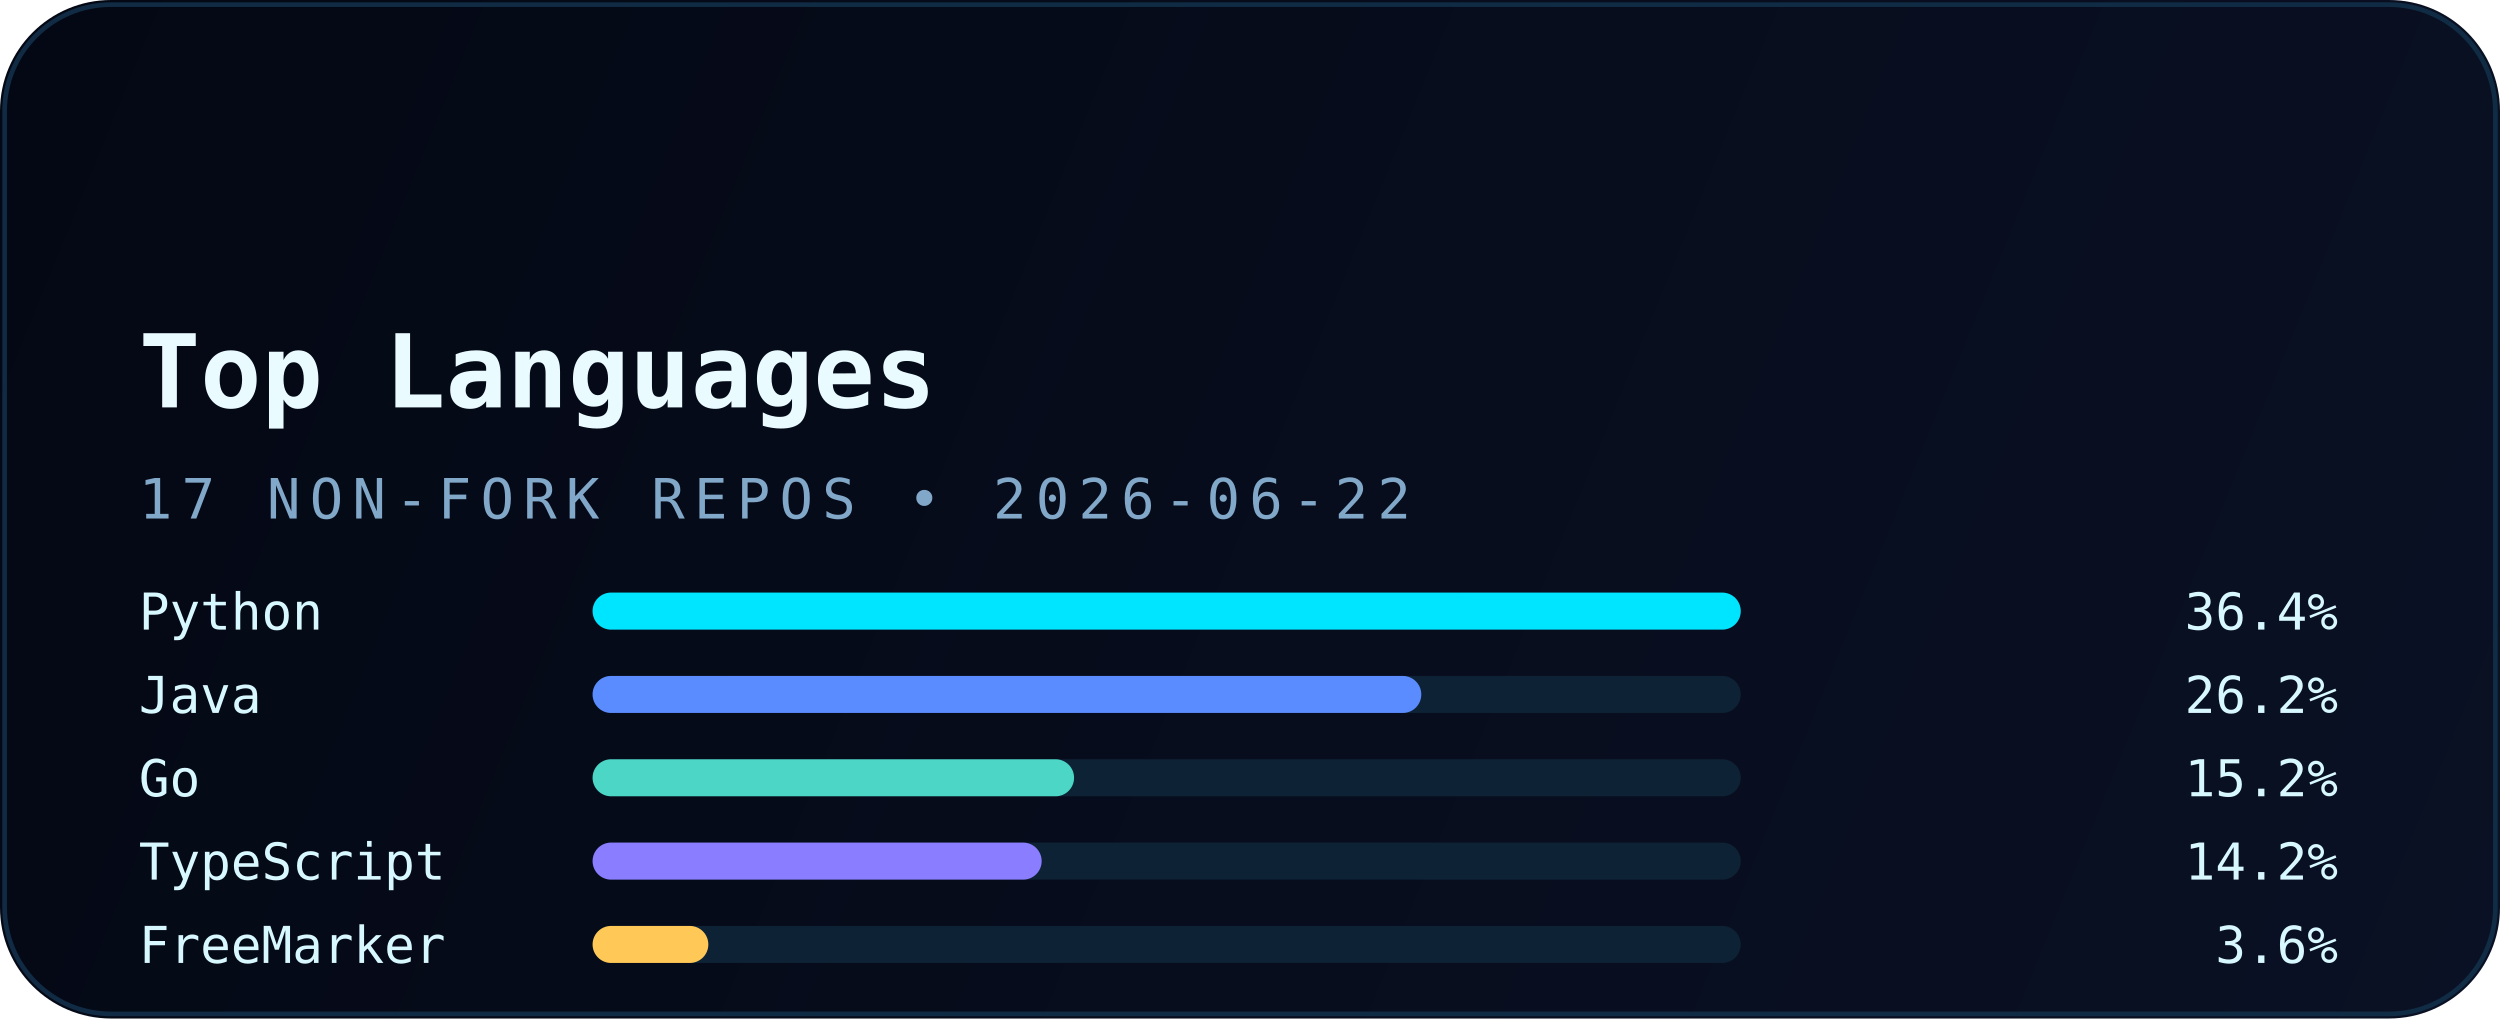
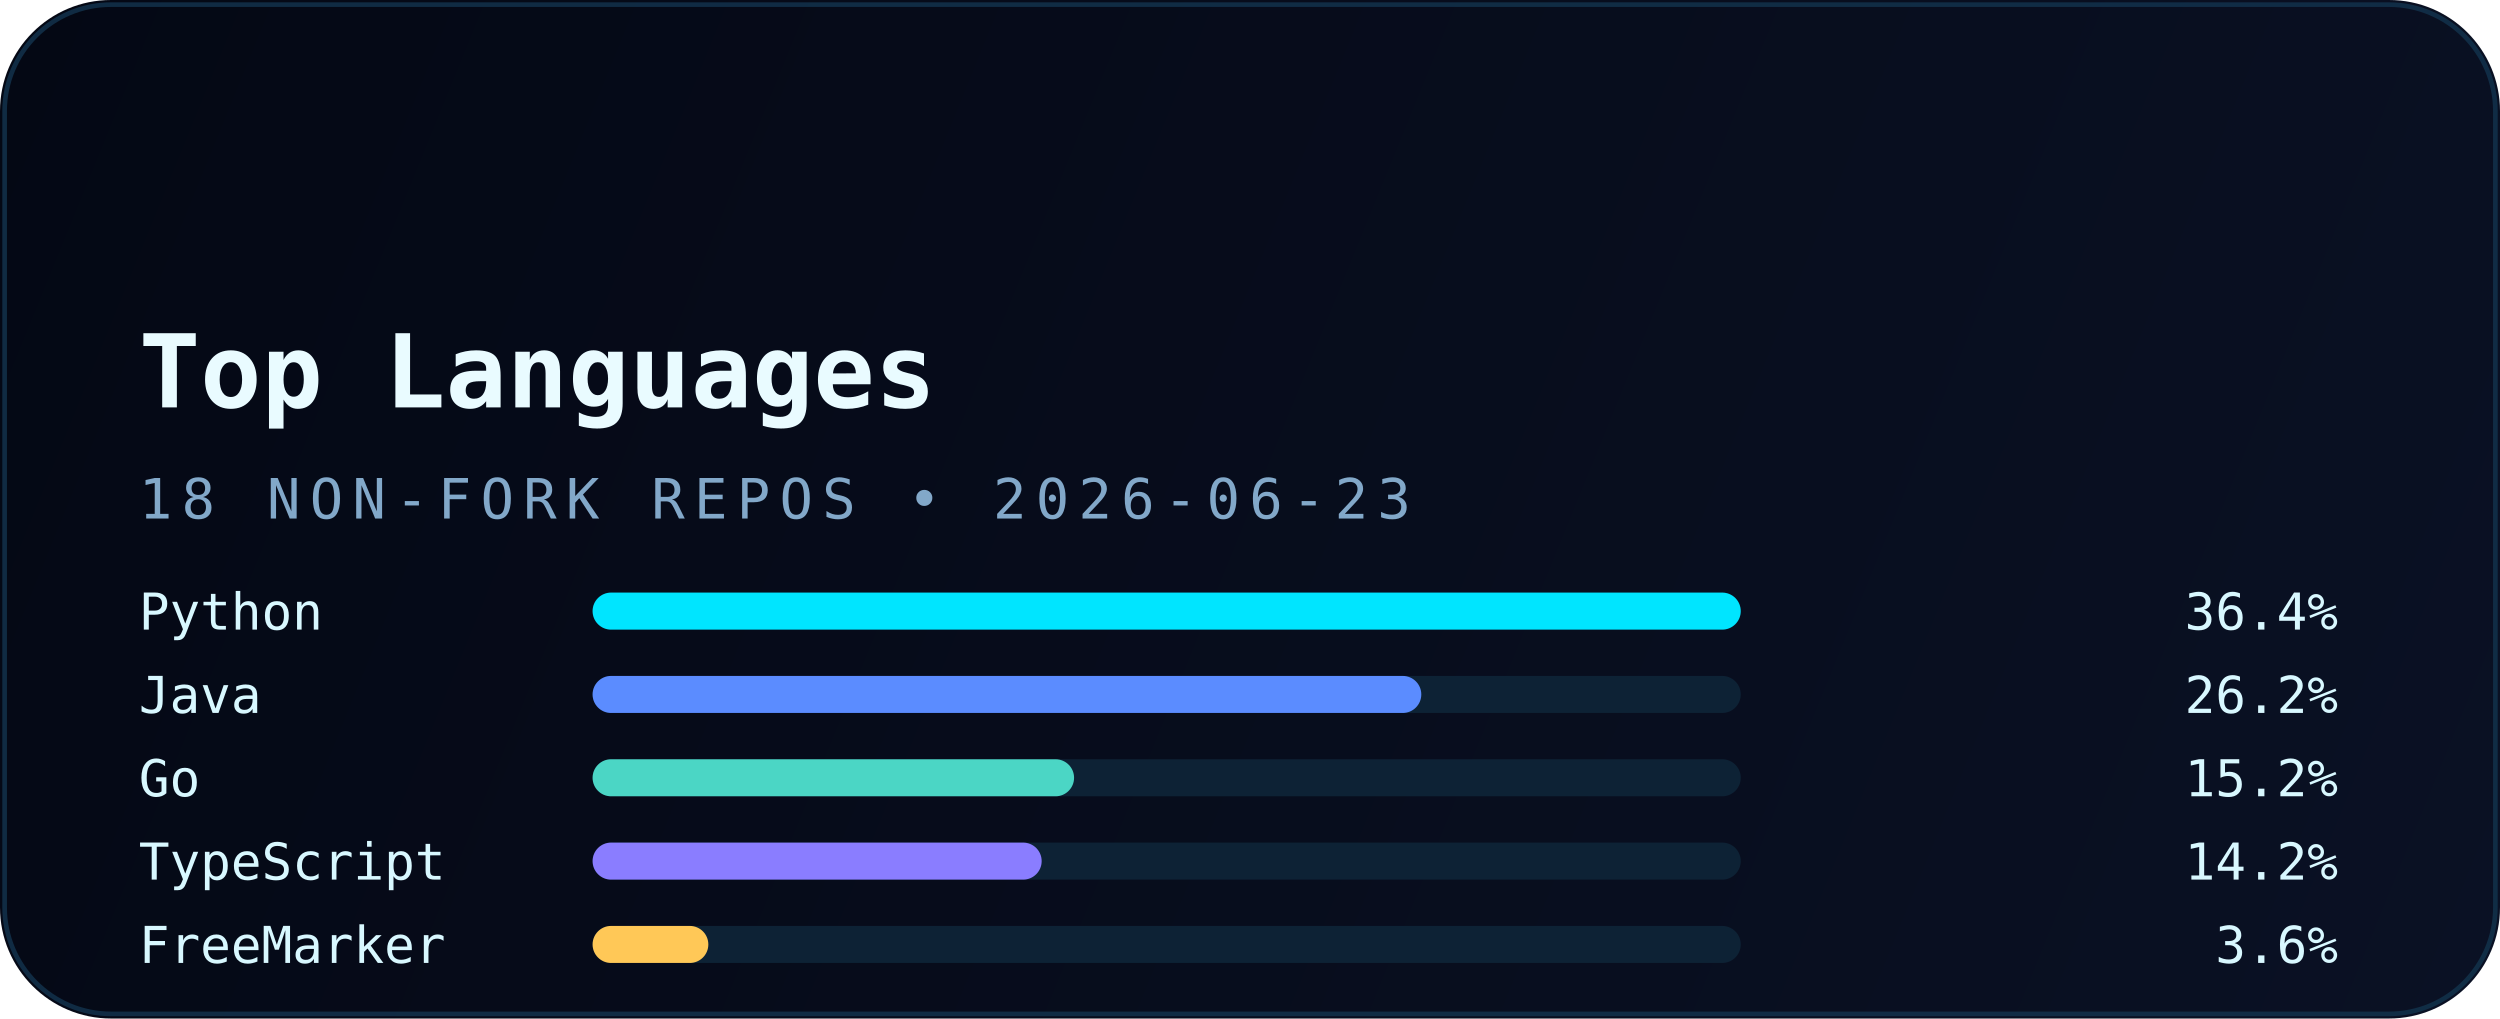
<svg xmlns="http://www.w3.org/2000/svg" width="540" height="220" viewBox="0 0 540 220" fill="none" role="img" aria-labelledby="title desc">
  <defs>
    <linearGradient id="bg" x1="0" y1="0" x2="540" y2="220" gradientUnits="userSpaceOnUse">
      <stop stop-color="#040814" />
      <stop offset="1" stop-color="#0A1124" />
    </linearGradient>
    <linearGradient id="accent" x1="30" y1="0" x2="510" y2="0" gradientUnits="userSpaceOnUse">
      <stop stop-color="#00E5FF" />
      <stop offset="1" stop-color="#5B8CFF" />
    </linearGradient>
    <filter id="glow" x="-20%" y="-20%" width="140%" height="140%" color-interpolation-filters="sRGB">
      <feGaussianBlur stdDeviation="6" result="blur" />
      <feMerge>
        <feMergeNode in="blur" />
        <feMergeNode in="SourceGraphic" />
      </feMerge>
    </filter>
  </defs>
  <rect width="540" height="220" rx="24" fill="url(#bg)" />
  <rect x="1" y="1" width="538" height="218" rx="23" stroke="#12324B" stroke-opacity="0.85" />
  <path d="M30 54H120" stroke="url(#accent)" stroke-width="3.5" stroke-linecap="round" filter="url(#glow)" />
  <text x="30" y="88" fill="#E9FBFF" font-family="JetBrains Mono, Consolas, monospace" font-size="22" font-weight="700">Top Languages</text>
-   <text x="30" y="112" fill="#82A8C9" font-family="JetBrains Mono, Consolas, monospace" font-size="12" letter-spacing="2">17 NON-FORK REPOS • 2026-06-22</text>
+   <text x="30" y="112" fill="#82A8C9" font-family="JetBrains Mono, Consolas, monospace" font-size="12" letter-spacing="2">18 NON-FORK REPOS • 2026-06-23</text>
  <g font-family="JetBrains Mono, Consolas, monospace" font-size="11">
    <text x="30" y="136" fill="#D8F8FF">Python</text>
    <rect x="128" y="128" width="248" height="8" rx="4" fill="#0D2235" />
    <rect x="128" y="128" width="248" height="8" rx="4" fill="#00E5FF" />
    <text x="505" y="136" text-anchor="end" fill="#D8F8FF">36.4%</text>
    <text x="30" y="154" fill="#D8F8FF">Java</text>
    <rect x="128" y="146" width="248" height="8" rx="4" fill="#0D2235" />
    <rect x="128" y="146" width="179" height="8" rx="4" fill="#5B8CFF" />
    <text x="505" y="154" text-anchor="end" fill="#D8F8FF">26.2%</text>
    <text x="30" y="172" fill="#D8F8FF">Go</text>
    <rect x="128" y="164" width="248" height="8" rx="4" fill="#0D2235" />
    <rect x="128" y="164" width="104" height="8" rx="4" fill="#4BD6C5" />
    <text x="505" y="172" text-anchor="end" fill="#D8F8FF">15.2%</text>
    <text x="30" y="190" fill="#D8F8FF">TypeScript</text>
    <rect x="128" y="182" width="248" height="8" rx="4" fill="#0D2235" />
    <rect x="128" y="182" width="97" height="8" rx="4" fill="#8A7DFF" />
    <text x="505" y="190" text-anchor="end" fill="#D8F8FF">14.2%</text>
    <text x="30" y="208" fill="#D8F8FF">FreeMarker</text>
    <rect x="128" y="200" width="248" height="8" rx="4" fill="#0D2235" />
    <rect x="128" y="200" width="25" height="8" rx="4" fill="#FFC857" />
    <text x="505" y="208" text-anchor="end" fill="#D8F8FF">3.6%</text>
  </g>
</svg>
